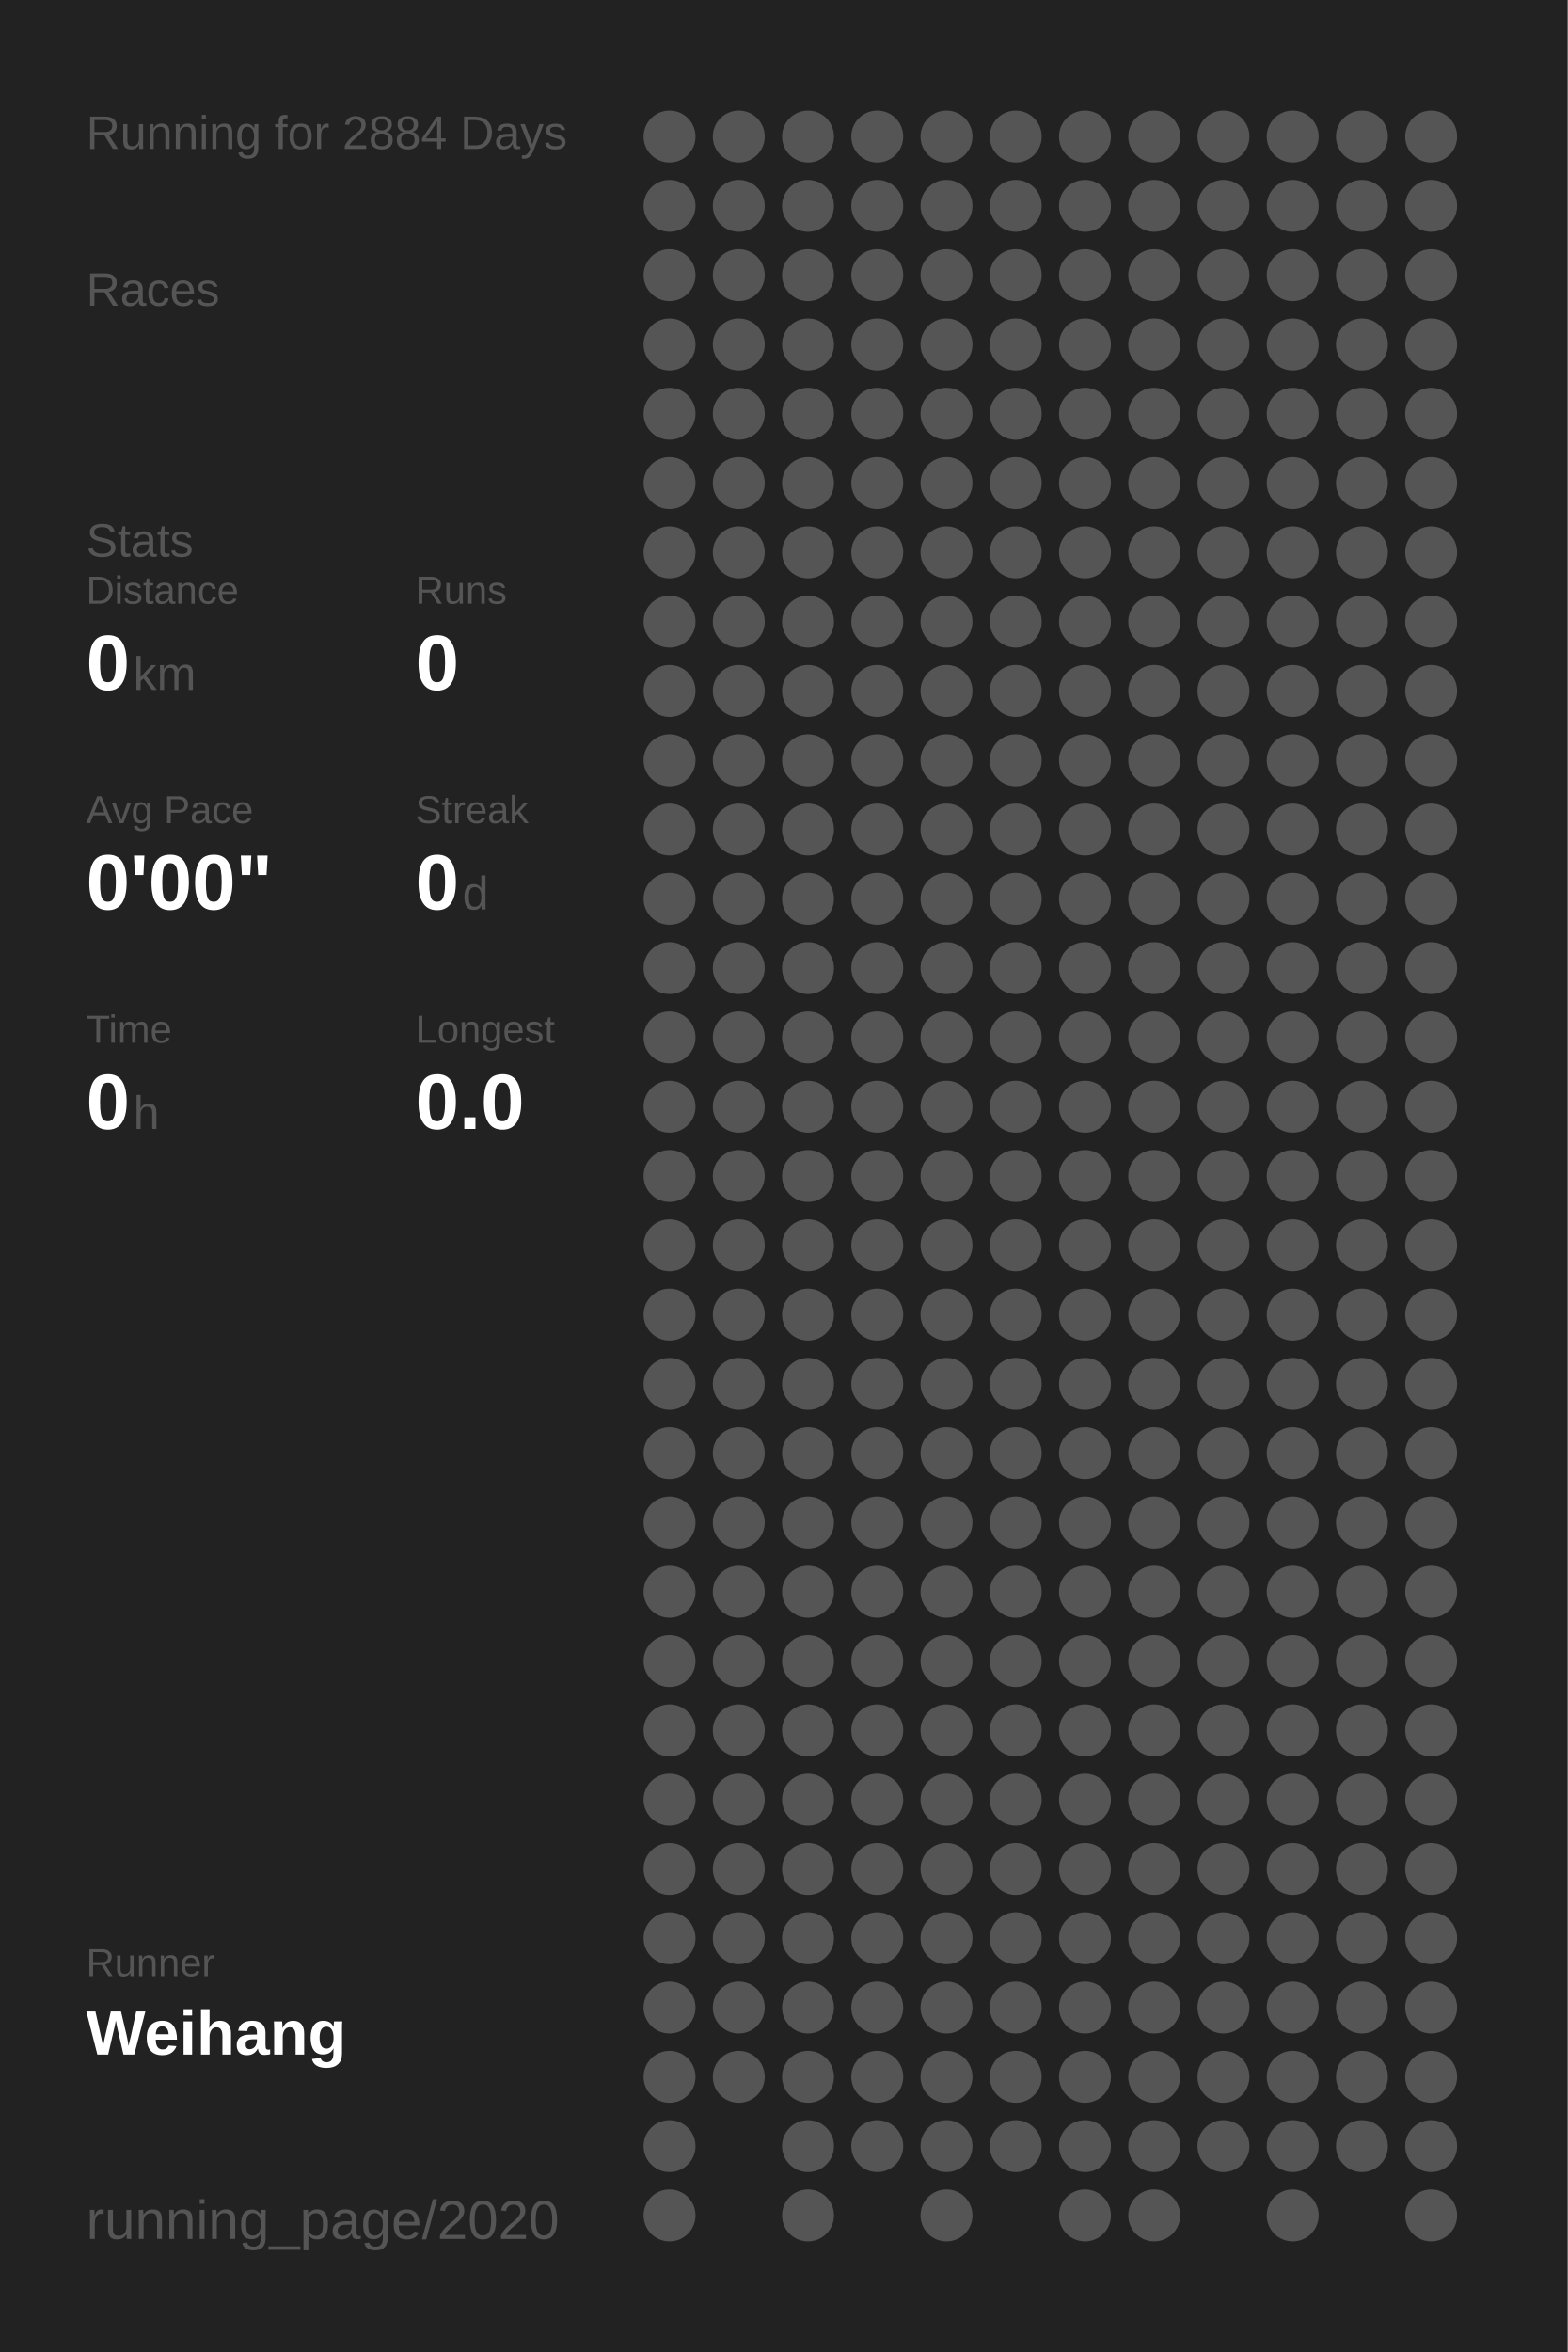
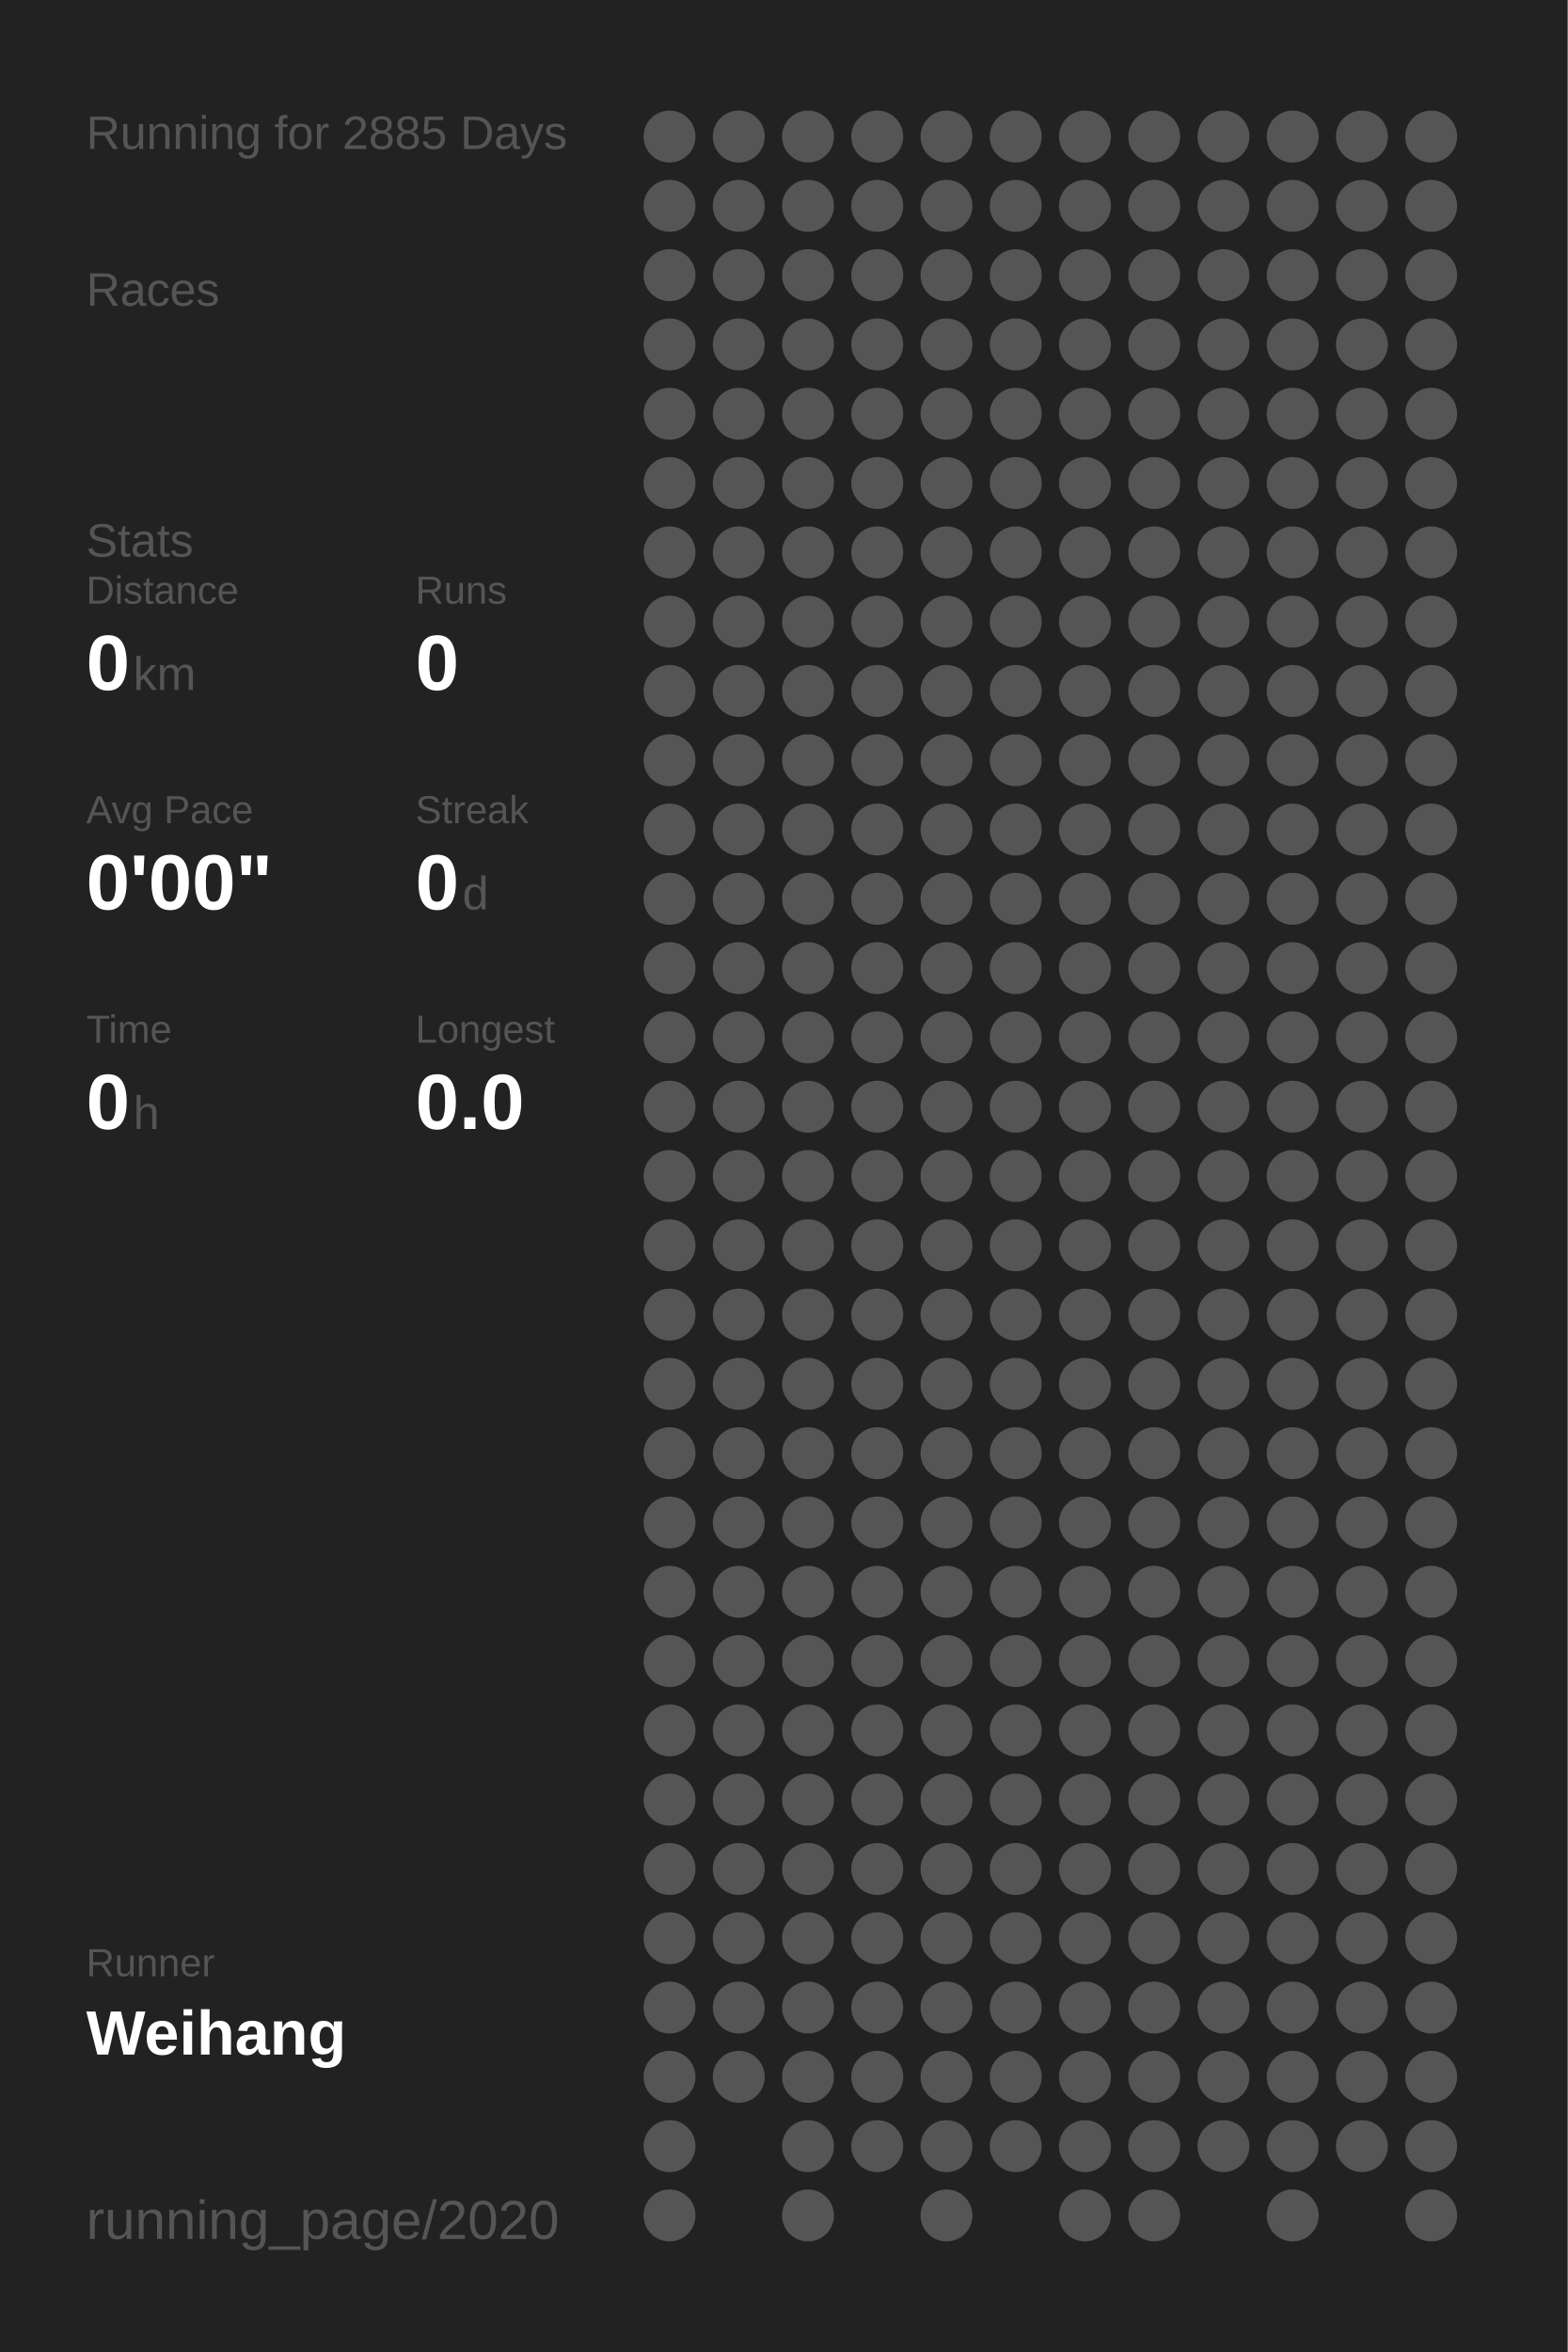
<svg xmlns="http://www.w3.org/2000/svg" baseProfile="full" height="300mm" version="1.1" viewBox="0,0,200,300" width="200mm">
  <defs />
  <rect fill="#222222" height="300" width="200" x="0" y="0" />
-   <text fill="#555555" style="font-size:6px; font-family:Arial;" x="11" y="19">Running for 2884 Days</text>
+   <text fill="#555555" style="font-size:6px; font-family:Arial;" x="11" y="19">Running for 2885 Days</text>
  <text fill="#555555" style="font-size:6px; font-family:Arial;" x="11" y="39">Races</text>
  <text fill="#555555" style="font-size:6px; font-family:Arial;" x="11" y="71">Stats</text>
  <text fill="#555555" style="font-size:5px; font-family:Arial;" x="11" y="77">Distance</text>
  <text fill="#FFFFFF" style="font-size:10px; font-family:Arial; font-weight:bold;" x="11" y="88">0</text>
  <text fill="#555555" style="font-size:6px; font-family:Arial;" x="17" y="88">km</text>
  <text fill="#555555" style="font-size:5px; font-family:Arial;" x="53" y="77">Runs</text>
  <text fill="#FFFFFF" style="font-size:10px; font-family:Arial; font-weight:bold;" x="53" y="88">0</text>
  <text fill="#555555" style="font-size:5px; font-family:Arial;" x="11" y="105">Avg Pace</text>
  <text fill="#FFFFFF" style="font-size:10px; font-family:Arial; font-weight:bold;" x="11" y="116">0'00"</text>
  <text fill="#555555" style="font-size:5px; font-family:Arial;" x="53" y="105">Streak</text>
  <text fill="#FFFFFF" style="font-size:10px; font-family:Arial; font-weight:bold;" x="53" y="116">0</text>
  <text fill="#555555" style="font-size:6px; font-family:Arial;" x="59" y="116">d</text>
  <text fill="#555555" style="font-size:5px; font-family:Arial;" x="11" y="133">Time</text>
  <text fill="#FFFFFF" style="font-size:10px; font-family:Arial; font-weight:bold;" x="11" y="144">0</text>
  <text fill="#555555" style="font-size:6px; font-family:Arial;" x="17" y="144">h</text>
  <text fill="#555555" style="font-size:5px; font-family:Arial;" x="53" y="133">Longest</text>
  <text fill="#FFFFFF" style="font-size:10px; font-family:Arial; font-weight:bold;" x="53" y="144">0.0</text>
  <text fill="#555555" style="font-size:5px; font-family:Arial;" x="11" y="252.065">Runner</text>
  <text fill="#FFFFFF" style="font-size:8px; font-family:Arial; font-weight:bold;" x="11" y="262.065">Weihang</text>
  <text fill="#555555" style="font-size:7px; font-family:Arial;" x="11" y="285.581">running_page/2020</text>
  <circle cx="85.417" cy="17.419" fill="#555555" r="3.312" />
  <circle cx="85.417" cy="26.258" fill="#555555" r="3.312" />
  <circle cx="85.417" cy="35.097" fill="#555555" r="3.312" />
  <circle cx="85.417" cy="43.935" fill="#555555" r="3.312" />
  <circle cx="85.417" cy="52.774" fill="#555555" r="3.312" />
  <circle cx="85.417" cy="61.613" fill="#555555" r="3.312" />
  <circle cx="85.417" cy="70.452" fill="#555555" r="3.312" />
  <circle cx="85.417" cy="79.29" fill="#555555" r="3.312" />
  <circle cx="85.417" cy="88.129" fill="#555555" r="3.312" />
  <circle cx="85.417" cy="96.968" fill="#555555" r="3.312" />
  <circle cx="85.417" cy="105.806" fill="#555555" r="3.312" />
  <circle cx="85.417" cy="114.645" fill="#555555" r="3.312" />
  <circle cx="85.417" cy="123.484" fill="#555555" r="3.312" />
  <circle cx="85.417" cy="132.323" fill="#555555" r="3.312" />
  <circle cx="85.417" cy="141.161" fill="#555555" r="3.312" />
  <circle cx="85.417" cy="150" fill="#555555" r="3.312" />
  <circle cx="85.417" cy="158.839" fill="#555555" r="3.312" />
  <circle cx="85.417" cy="167.677" fill="#555555" r="3.312" />
  <circle cx="85.417" cy="176.516" fill="#555555" r="3.312" />
  <circle cx="85.417" cy="185.355" fill="#555555" r="3.312" />
  <circle cx="85.417" cy="194.194" fill="#555555" r="3.312" />
  <circle cx="85.417" cy="203.032" fill="#555555" r="3.312" />
  <circle cx="85.417" cy="211.871" fill="#555555" r="3.312" />
  <circle cx="85.417" cy="220.71" fill="#555555" r="3.312" />
  <circle cx="85.417" cy="229.548" fill="#555555" r="3.312" />
  <circle cx="85.417" cy="238.387" fill="#555555" r="3.312" />
  <circle cx="85.417" cy="247.226" fill="#555555" r="3.312" />
  <circle cx="85.417" cy="256.065" fill="#555555" r="3.312" />
  <circle cx="85.417" cy="264.903" fill="#555555" r="3.312" />
  <circle cx="85.417" cy="273.742" fill="#555555" r="3.312" />
  <circle cx="85.417" cy="282.581" fill="#555555" r="3.312" />
  <circle cx="94.25" cy="17.419" fill="#555555" r="3.312" />
  <circle cx="94.25" cy="26.258" fill="#555555" r="3.312" />
  <circle cx="94.25" cy="35.097" fill="#555555" r="3.312" />
  <circle cx="94.25" cy="43.935" fill="#555555" r="3.312" />
  <circle cx="94.25" cy="52.774" fill="#555555" r="3.312" />
  <circle cx="94.25" cy="61.613" fill="#555555" r="3.312" />
  <circle cx="94.25" cy="70.452" fill="#555555" r="3.312" />
  <circle cx="94.25" cy="79.29" fill="#555555" r="3.312" />
  <circle cx="94.25" cy="88.129" fill="#555555" r="3.312" />
  <circle cx="94.25" cy="96.968" fill="#555555" r="3.312" />
  <circle cx="94.25" cy="105.806" fill="#555555" r="3.312" />
  <circle cx="94.25" cy="114.645" fill="#555555" r="3.312" />
  <circle cx="94.25" cy="123.484" fill="#555555" r="3.312" />
  <circle cx="94.25" cy="132.323" fill="#555555" r="3.312" />
  <circle cx="94.25" cy="141.161" fill="#555555" r="3.312" />
  <circle cx="94.25" cy="150" fill="#555555" r="3.312" />
  <circle cx="94.25" cy="158.839" fill="#555555" r="3.312" />
  <circle cx="94.25" cy="167.677" fill="#555555" r="3.312" />
  <circle cx="94.25" cy="176.516" fill="#555555" r="3.312" />
  <circle cx="94.25" cy="185.355" fill="#555555" r="3.312" />
  <circle cx="94.25" cy="194.194" fill="#555555" r="3.312" />
  <circle cx="94.25" cy="203.032" fill="#555555" r="3.312" />
  <circle cx="94.25" cy="211.871" fill="#555555" r="3.312" />
  <circle cx="94.25" cy="220.71" fill="#555555" r="3.312" />
  <circle cx="94.25" cy="229.548" fill="#555555" r="3.312" />
  <circle cx="94.25" cy="238.387" fill="#555555" r="3.312" />
  <circle cx="94.25" cy="247.226" fill="#555555" r="3.312" />
  <circle cx="94.25" cy="256.065" fill="#555555" r="3.312" />
  <circle cx="94.25" cy="264.903" fill="#555555" r="3.312" />
  <circle cx="103.083" cy="17.419" fill="#555555" r="3.312" />
  <circle cx="103.083" cy="26.258" fill="#555555" r="3.312" />
  <circle cx="103.083" cy="35.097" fill="#555555" r="3.312" />
  <circle cx="103.083" cy="43.935" fill="#555555" r="3.312" />
  <circle cx="103.083" cy="52.774" fill="#555555" r="3.312" />
  <circle cx="103.083" cy="61.613" fill="#555555" r="3.312" />
  <circle cx="103.083" cy="70.452" fill="#555555" r="3.312" />
  <circle cx="103.083" cy="79.29" fill="#555555" r="3.312" />
  <circle cx="103.083" cy="88.129" fill="#555555" r="3.312" />
  <circle cx="103.083" cy="96.968" fill="#555555" r="3.312" />
  <circle cx="103.083" cy="105.806" fill="#555555" r="3.312" />
  <circle cx="103.083" cy="114.645" fill="#555555" r="3.312" />
  <circle cx="103.083" cy="123.484" fill="#555555" r="3.312" />
  <circle cx="103.083" cy="132.323" fill="#555555" r="3.312" />
  <circle cx="103.083" cy="141.161" fill="#555555" r="3.312" />
  <circle cx="103.083" cy="150" fill="#555555" r="3.312" />
  <circle cx="103.083" cy="158.839" fill="#555555" r="3.312" />
  <circle cx="103.083" cy="167.677" fill="#555555" r="3.312" />
  <circle cx="103.083" cy="176.516" fill="#555555" r="3.312" />
  <circle cx="103.083" cy="185.355" fill="#555555" r="3.312" />
  <circle cx="103.083" cy="194.194" fill="#555555" r="3.312" />
  <circle cx="103.083" cy="203.032" fill="#555555" r="3.312" />
  <circle cx="103.083" cy="211.871" fill="#555555" r="3.312" />
  <circle cx="103.083" cy="220.71" fill="#555555" r="3.312" />
  <circle cx="103.083" cy="229.548" fill="#555555" r="3.312" />
  <circle cx="103.083" cy="238.387" fill="#555555" r="3.312" />
  <circle cx="103.083" cy="247.226" fill="#555555" r="3.312" />
  <circle cx="103.083" cy="256.065" fill="#555555" r="3.312" />
  <circle cx="103.083" cy="264.903" fill="#555555" r="3.312" />
  <circle cx="103.083" cy="273.742" fill="#555555" r="3.312" />
  <circle cx="103.083" cy="282.581" fill="#555555" r="3.312" />
  <circle cx="111.917" cy="17.419" fill="#555555" r="3.312" />
  <circle cx="111.917" cy="26.258" fill="#555555" r="3.312" />
  <circle cx="111.917" cy="35.097" fill="#555555" r="3.312" />
  <circle cx="111.917" cy="43.935" fill="#555555" r="3.312" />
  <circle cx="111.917" cy="52.774" fill="#555555" r="3.312" />
  <circle cx="111.917" cy="61.613" fill="#555555" r="3.312" />
  <circle cx="111.917" cy="70.452" fill="#555555" r="3.312" />
  <circle cx="111.917" cy="79.29" fill="#555555" r="3.312" />
  <circle cx="111.917" cy="88.129" fill="#555555" r="3.312" />
  <circle cx="111.917" cy="96.968" fill="#555555" r="3.312" />
  <circle cx="111.917" cy="105.806" fill="#555555" r="3.312" />
  <circle cx="111.917" cy="114.645" fill="#555555" r="3.312" />
  <circle cx="111.917" cy="123.484" fill="#555555" r="3.312" />
  <circle cx="111.917" cy="132.323" fill="#555555" r="3.312" />
  <circle cx="111.917" cy="141.161" fill="#555555" r="3.312" />
  <circle cx="111.917" cy="150" fill="#555555" r="3.312" />
  <circle cx="111.917" cy="158.839" fill="#555555" r="3.312" />
  <circle cx="111.917" cy="167.677" fill="#555555" r="3.312" />
  <circle cx="111.917" cy="176.516" fill="#555555" r="3.312" />
  <circle cx="111.917" cy="185.355" fill="#555555" r="3.312" />
  <circle cx="111.917" cy="194.194" fill="#555555" r="3.312" />
  <circle cx="111.917" cy="203.032" fill="#555555" r="3.312" />
  <circle cx="111.917" cy="211.871" fill="#555555" r="3.312" />
  <circle cx="111.917" cy="220.71" fill="#555555" r="3.312" />
  <circle cx="111.917" cy="229.548" fill="#555555" r="3.312" />
  <circle cx="111.917" cy="238.387" fill="#555555" r="3.312" />
  <circle cx="111.917" cy="247.226" fill="#555555" r="3.312" />
  <circle cx="111.917" cy="256.065" fill="#555555" r="3.312" />
  <circle cx="111.917" cy="264.903" fill="#555555" r="3.312" />
  <circle cx="111.917" cy="273.742" fill="#555555" r="3.312" />
  <circle cx="120.75" cy="17.419" fill="#555555" r="3.312" />
  <circle cx="120.75" cy="26.258" fill="#555555" r="3.312" />
  <circle cx="120.75" cy="35.097" fill="#555555" r="3.312" />
  <circle cx="120.75" cy="43.935" fill="#555555" r="3.312" />
  <circle cx="120.75" cy="52.774" fill="#555555" r="3.312" />
  <circle cx="120.75" cy="61.613" fill="#555555" r="3.312" />
  <circle cx="120.75" cy="70.452" fill="#555555" r="3.312" />
  <circle cx="120.75" cy="79.29" fill="#555555" r="3.312" />
  <circle cx="120.75" cy="88.129" fill="#555555" r="3.312" />
  <circle cx="120.75" cy="96.968" fill="#555555" r="3.312" />
  <circle cx="120.75" cy="105.806" fill="#555555" r="3.312" />
  <circle cx="120.75" cy="114.645" fill="#555555" r="3.312" />
  <circle cx="120.75" cy="123.484" fill="#555555" r="3.312" />
  <circle cx="120.75" cy="132.323" fill="#555555" r="3.312" />
  <circle cx="120.75" cy="141.161" fill="#555555" r="3.312" />
  <circle cx="120.75" cy="150" fill="#555555" r="3.312" />
  <circle cx="120.75" cy="158.839" fill="#555555" r="3.312" />
  <circle cx="120.75" cy="167.677" fill="#555555" r="3.312" />
  <circle cx="120.75" cy="176.516" fill="#555555" r="3.312" />
  <circle cx="120.75" cy="185.355" fill="#555555" r="3.312" />
  <circle cx="120.75" cy="194.194" fill="#555555" r="3.312" />
  <circle cx="120.75" cy="203.032" fill="#555555" r="3.312" />
  <circle cx="120.75" cy="211.871" fill="#555555" r="3.312" />
  <circle cx="120.75" cy="220.71" fill="#555555" r="3.312" />
  <circle cx="120.75" cy="229.548" fill="#555555" r="3.312" />
  <circle cx="120.75" cy="238.387" fill="#555555" r="3.312" />
  <circle cx="120.75" cy="247.226" fill="#555555" r="3.312" />
  <circle cx="120.75" cy="256.065" fill="#555555" r="3.312" />
  <circle cx="120.75" cy="264.903" fill="#555555" r="3.312" />
  <circle cx="120.75" cy="273.742" fill="#555555" r="3.312" />
  <circle cx="120.75" cy="282.581" fill="#555555" r="3.312" />
  <circle cx="129.583" cy="17.419" fill="#555555" r="3.312" />
  <circle cx="129.583" cy="26.258" fill="#555555" r="3.312" />
  <circle cx="129.583" cy="35.097" fill="#555555" r="3.312" />
  <circle cx="129.583" cy="43.935" fill="#555555" r="3.312" />
  <circle cx="129.583" cy="52.774" fill="#555555" r="3.312" />
  <circle cx="129.583" cy="61.613" fill="#555555" r="3.312" />
  <circle cx="129.583" cy="70.452" fill="#555555" r="3.312" />
  <circle cx="129.583" cy="79.29" fill="#555555" r="3.312" />
  <circle cx="129.583" cy="88.129" fill="#555555" r="3.312" />
  <circle cx="129.583" cy="96.968" fill="#555555" r="3.312" />
  <circle cx="129.583" cy="105.806" fill="#555555" r="3.312" />
  <circle cx="129.583" cy="114.645" fill="#555555" r="3.312" />
  <circle cx="129.583" cy="123.484" fill="#555555" r="3.312" />
  <circle cx="129.583" cy="132.323" fill="#555555" r="3.312" />
  <circle cx="129.583" cy="141.161" fill="#555555" r="3.312" />
  <circle cx="129.583" cy="150" fill="#555555" r="3.312" />
  <circle cx="129.583" cy="158.839" fill="#555555" r="3.312" />
  <circle cx="129.583" cy="167.677" fill="#555555" r="3.312" />
  <circle cx="129.583" cy="176.516" fill="#555555" r="3.312" />
  <circle cx="129.583" cy="185.355" fill="#555555" r="3.312" />
  <circle cx="129.583" cy="194.194" fill="#555555" r="3.312" />
  <circle cx="129.583" cy="203.032" fill="#555555" r="3.312" />
  <circle cx="129.583" cy="211.871" fill="#555555" r="3.312" />
  <circle cx="129.583" cy="220.71" fill="#555555" r="3.312" />
  <circle cx="129.583" cy="229.548" fill="#555555" r="3.312" />
  <circle cx="129.583" cy="238.387" fill="#555555" r="3.312" />
  <circle cx="129.583" cy="247.226" fill="#555555" r="3.312" />
  <circle cx="129.583" cy="256.065" fill="#555555" r="3.312" />
  <circle cx="129.583" cy="264.903" fill="#555555" r="3.312" />
  <circle cx="129.583" cy="273.742" fill="#555555" r="3.312" />
  <circle cx="138.417" cy="17.419" fill="#555555" r="3.312" />
  <circle cx="138.417" cy="26.258" fill="#555555" r="3.312" />
  <circle cx="138.417" cy="35.097" fill="#555555" r="3.312" />
  <circle cx="138.417" cy="43.935" fill="#555555" r="3.312" />
  <circle cx="138.417" cy="52.774" fill="#555555" r="3.312" />
  <circle cx="138.417" cy="61.613" fill="#555555" r="3.312" />
  <circle cx="138.417" cy="70.452" fill="#555555" r="3.312" />
  <circle cx="138.417" cy="79.29" fill="#555555" r="3.312" />
  <circle cx="138.417" cy="88.129" fill="#555555" r="3.312" />
  <circle cx="138.417" cy="96.968" fill="#555555" r="3.312" />
  <circle cx="138.417" cy="105.806" fill="#555555" r="3.312" />
  <circle cx="138.417" cy="114.645" fill="#555555" r="3.312" />
  <circle cx="138.417" cy="123.484" fill="#555555" r="3.312" />
  <circle cx="138.417" cy="132.323" fill="#555555" r="3.312" />
  <circle cx="138.417" cy="141.161" fill="#555555" r="3.312" />
  <circle cx="138.417" cy="150" fill="#555555" r="3.312" />
  <circle cx="138.417" cy="158.839" fill="#555555" r="3.312" />
  <circle cx="138.417" cy="167.677" fill="#555555" r="3.312" />
  <circle cx="138.417" cy="176.516" fill="#555555" r="3.312" />
  <circle cx="138.417" cy="185.355" fill="#555555" r="3.312" />
  <circle cx="138.417" cy="194.194" fill="#555555" r="3.312" />
  <circle cx="138.417" cy="203.032" fill="#555555" r="3.312" />
  <circle cx="138.417" cy="211.871" fill="#555555" r="3.312" />
  <circle cx="138.417" cy="220.71" fill="#555555" r="3.312" />
  <circle cx="138.417" cy="229.548" fill="#555555" r="3.312" />
  <circle cx="138.417" cy="238.387" fill="#555555" r="3.312" />
  <circle cx="138.417" cy="247.226" fill="#555555" r="3.312" />
  <circle cx="138.417" cy="256.065" fill="#555555" r="3.312" />
  <circle cx="138.417" cy="264.903" fill="#555555" r="3.312" />
  <circle cx="138.417" cy="273.742" fill="#555555" r="3.312" />
  <circle cx="138.417" cy="282.581" fill="#555555" r="3.312" />
  <circle cx="147.25" cy="17.419" fill="#555555" r="3.312" />
  <circle cx="147.25" cy="26.258" fill="#555555" r="3.312" />
  <circle cx="147.25" cy="35.097" fill="#555555" r="3.312" />
  <circle cx="147.25" cy="43.935" fill="#555555" r="3.312" />
  <circle cx="147.25" cy="52.774" fill="#555555" r="3.312" />
  <circle cx="147.25" cy="61.613" fill="#555555" r="3.312" />
  <circle cx="147.25" cy="70.452" fill="#555555" r="3.312" />
  <circle cx="147.25" cy="79.29" fill="#555555" r="3.312" />
  <circle cx="147.25" cy="88.129" fill="#555555" r="3.312" />
  <circle cx="147.25" cy="96.968" fill="#555555" r="3.312" />
  <circle cx="147.25" cy="105.806" fill="#555555" r="3.312" />
  <circle cx="147.25" cy="114.645" fill="#555555" r="3.312" />
  <circle cx="147.25" cy="123.484" fill="#555555" r="3.312" />
  <circle cx="147.25" cy="132.323" fill="#555555" r="3.312" />
  <circle cx="147.25" cy="141.161" fill="#555555" r="3.312" />
  <circle cx="147.25" cy="150" fill="#555555" r="3.312" />
  <circle cx="147.25" cy="158.839" fill="#555555" r="3.312" />
  <circle cx="147.25" cy="167.677" fill="#555555" r="3.312" />
  <circle cx="147.25" cy="176.516" fill="#555555" r="3.312" />
  <circle cx="147.25" cy="185.355" fill="#555555" r="3.312" />
  <circle cx="147.25" cy="194.194" fill="#555555" r="3.312" />
  <circle cx="147.25" cy="203.032" fill="#555555" r="3.312" />
  <circle cx="147.25" cy="211.871" fill="#555555" r="3.312" />
  <circle cx="147.25" cy="220.71" fill="#555555" r="3.312" />
  <circle cx="147.25" cy="229.548" fill="#555555" r="3.312" />
  <circle cx="147.25" cy="238.387" fill="#555555" r="3.312" />
  <circle cx="147.25" cy="247.226" fill="#555555" r="3.312" />
  <circle cx="147.25" cy="256.065" fill="#555555" r="3.312" />
  <circle cx="147.25" cy="264.903" fill="#555555" r="3.312" />
  <circle cx="147.25" cy="273.742" fill="#555555" r="3.312" />
  <circle cx="147.25" cy="282.581" fill="#555555" r="3.312" />
  <circle cx="156.083" cy="17.419" fill="#555555" r="3.312" />
  <circle cx="156.083" cy="26.258" fill="#555555" r="3.312" />
  <circle cx="156.083" cy="35.097" fill="#555555" r="3.312" />
  <circle cx="156.083" cy="43.935" fill="#555555" r="3.312" />
  <circle cx="156.083" cy="52.774" fill="#555555" r="3.312" />
  <circle cx="156.083" cy="61.613" fill="#555555" r="3.312" />
  <circle cx="156.083" cy="70.452" fill="#555555" r="3.312" />
  <circle cx="156.083" cy="79.29" fill="#555555" r="3.312" />
  <circle cx="156.083" cy="88.129" fill="#555555" r="3.312" />
  <circle cx="156.083" cy="96.968" fill="#555555" r="3.312" />
  <circle cx="156.083" cy="105.806" fill="#555555" r="3.312" />
  <circle cx="156.083" cy="114.645" fill="#555555" r="3.312" />
  <circle cx="156.083" cy="123.484" fill="#555555" r="3.312" />
  <circle cx="156.083" cy="132.323" fill="#555555" r="3.312" />
  <circle cx="156.083" cy="141.161" fill="#555555" r="3.312" />
  <circle cx="156.083" cy="150" fill="#555555" r="3.312" />
  <circle cx="156.083" cy="158.839" fill="#555555" r="3.312" />
  <circle cx="156.083" cy="167.677" fill="#555555" r="3.312" />
  <circle cx="156.083" cy="176.516" fill="#555555" r="3.312" />
  <circle cx="156.083" cy="185.355" fill="#555555" r="3.312" />
  <circle cx="156.083" cy="194.194" fill="#555555" r="3.312" />
  <circle cx="156.083" cy="203.032" fill="#555555" r="3.312" />
  <circle cx="156.083" cy="211.871" fill="#555555" r="3.312" />
  <circle cx="156.083" cy="220.71" fill="#555555" r="3.312" />
  <circle cx="156.083" cy="229.548" fill="#555555" r="3.312" />
  <circle cx="156.083" cy="238.387" fill="#555555" r="3.312" />
  <circle cx="156.083" cy="247.226" fill="#555555" r="3.312" />
  <circle cx="156.083" cy="256.065" fill="#555555" r="3.312" />
  <circle cx="156.083" cy="264.903" fill="#555555" r="3.312" />
  <circle cx="156.083" cy="273.742" fill="#555555" r="3.312" />
  <circle cx="164.917" cy="17.419" fill="#555555" r="3.312" />
  <circle cx="164.917" cy="26.258" fill="#555555" r="3.312" />
  <circle cx="164.917" cy="35.097" fill="#555555" r="3.312" />
  <circle cx="164.917" cy="43.935" fill="#555555" r="3.312" />
  <circle cx="164.917" cy="52.774" fill="#555555" r="3.312" />
  <circle cx="164.917" cy="61.613" fill="#555555" r="3.312" />
  <circle cx="164.917" cy="70.452" fill="#555555" r="3.312" />
  <circle cx="164.917" cy="79.29" fill="#555555" r="3.312" />
  <circle cx="164.917" cy="88.129" fill="#555555" r="3.312" />
  <circle cx="164.917" cy="96.968" fill="#555555" r="3.312" />
  <circle cx="164.917" cy="105.806" fill="#555555" r="3.312" />
  <circle cx="164.917" cy="114.645" fill="#555555" r="3.312" />
  <circle cx="164.917" cy="123.484" fill="#555555" r="3.312" />
  <circle cx="164.917" cy="132.323" fill="#555555" r="3.312" />
  <circle cx="164.917" cy="141.161" fill="#555555" r="3.312" />
  <circle cx="164.917" cy="150" fill="#555555" r="3.312" />
  <circle cx="164.917" cy="158.839" fill="#555555" r="3.312" />
  <circle cx="164.917" cy="167.677" fill="#555555" r="3.312" />
  <circle cx="164.917" cy="176.516" fill="#555555" r="3.312" />
  <circle cx="164.917" cy="185.355" fill="#555555" r="3.312" />
  <circle cx="164.917" cy="194.194" fill="#555555" r="3.312" />
  <circle cx="164.917" cy="203.032" fill="#555555" r="3.312" />
  <circle cx="164.917" cy="211.871" fill="#555555" r="3.312" />
  <circle cx="164.917" cy="220.71" fill="#555555" r="3.312" />
  <circle cx="164.917" cy="229.548" fill="#555555" r="3.312" />
  <circle cx="164.917" cy="238.387" fill="#555555" r="3.312" />
  <circle cx="164.917" cy="247.226" fill="#555555" r="3.312" />
  <circle cx="164.917" cy="256.065" fill="#555555" r="3.312" />
  <circle cx="164.917" cy="264.903" fill="#555555" r="3.312" />
  <circle cx="164.917" cy="273.742" fill="#555555" r="3.312" />
  <circle cx="164.917" cy="282.581" fill="#555555" r="3.312" />
  <circle cx="173.75" cy="17.419" fill="#555555" r="3.312" />
  <circle cx="173.75" cy="26.258" fill="#555555" r="3.312" />
  <circle cx="173.75" cy="35.097" fill="#555555" r="3.312" />
  <circle cx="173.75" cy="43.935" fill="#555555" r="3.312" />
  <circle cx="173.75" cy="52.774" fill="#555555" r="3.312" />
  <circle cx="173.75" cy="61.613" fill="#555555" r="3.312" />
  <circle cx="173.75" cy="70.452" fill="#555555" r="3.312" />
  <circle cx="173.75" cy="79.29" fill="#555555" r="3.312" />
  <circle cx="173.75" cy="88.129" fill="#555555" r="3.312" />
  <circle cx="173.75" cy="96.968" fill="#555555" r="3.312" />
  <circle cx="173.75" cy="105.806" fill="#555555" r="3.312" />
  <circle cx="173.75" cy="114.645" fill="#555555" r="3.312" />
  <circle cx="173.75" cy="123.484" fill="#555555" r="3.312" />
  <circle cx="173.75" cy="132.323" fill="#555555" r="3.312" />
  <circle cx="173.75" cy="141.161" fill="#555555" r="3.312" />
  <circle cx="173.75" cy="150" fill="#555555" r="3.312" />
  <circle cx="173.75" cy="158.839" fill="#555555" r="3.312" />
  <circle cx="173.75" cy="167.677" fill="#555555" r="3.312" />
  <circle cx="173.75" cy="176.516" fill="#555555" r="3.312" />
  <circle cx="173.75" cy="185.355" fill="#555555" r="3.312" />
  <circle cx="173.75" cy="194.194" fill="#555555" r="3.312" />
  <circle cx="173.75" cy="203.032" fill="#555555" r="3.312" />
  <circle cx="173.75" cy="211.871" fill="#555555" r="3.312" />
  <circle cx="173.75" cy="220.71" fill="#555555" r="3.312" />
  <circle cx="173.75" cy="229.548" fill="#555555" r="3.312" />
  <circle cx="173.75" cy="238.387" fill="#555555" r="3.312" />
  <circle cx="173.75" cy="247.226" fill="#555555" r="3.312" />
  <circle cx="173.75" cy="256.065" fill="#555555" r="3.312" />
  <circle cx="173.75" cy="264.903" fill="#555555" r="3.312" />
  <circle cx="173.75" cy="273.742" fill="#555555" r="3.312" />
  <circle cx="182.583" cy="17.419" fill="#555555" r="3.312" />
  <circle cx="182.583" cy="26.258" fill="#555555" r="3.312" />
  <circle cx="182.583" cy="35.097" fill="#555555" r="3.312" />
  <circle cx="182.583" cy="43.935" fill="#555555" r="3.312" />
  <circle cx="182.583" cy="52.774" fill="#555555" r="3.312" />
  <circle cx="182.583" cy="61.613" fill="#555555" r="3.312" />
  <circle cx="182.583" cy="70.452" fill="#555555" r="3.312" />
  <circle cx="182.583" cy="79.29" fill="#555555" r="3.312" />
  <circle cx="182.583" cy="88.129" fill="#555555" r="3.312" />
  <circle cx="182.583" cy="96.968" fill="#555555" r="3.312" />
  <circle cx="182.583" cy="105.806" fill="#555555" r="3.312" />
  <circle cx="182.583" cy="114.645" fill="#555555" r="3.312" />
  <circle cx="182.583" cy="123.484" fill="#555555" r="3.312" />
  <circle cx="182.583" cy="132.323" fill="#555555" r="3.312" />
  <circle cx="182.583" cy="141.161" fill="#555555" r="3.312" />
  <circle cx="182.583" cy="150" fill="#555555" r="3.312" />
  <circle cx="182.583" cy="158.839" fill="#555555" r="3.312" />
  <circle cx="182.583" cy="167.677" fill="#555555" r="3.312" />
  <circle cx="182.583" cy="176.516" fill="#555555" r="3.312" />
  <circle cx="182.583" cy="185.355" fill="#555555" r="3.312" />
  <circle cx="182.583" cy="194.194" fill="#555555" r="3.312" />
  <circle cx="182.583" cy="203.032" fill="#555555" r="3.312" />
  <circle cx="182.583" cy="211.871" fill="#555555" r="3.312" />
  <circle cx="182.583" cy="220.71" fill="#555555" r="3.312" />
  <circle cx="182.583" cy="229.548" fill="#555555" r="3.312" />
  <circle cx="182.583" cy="238.387" fill="#555555" r="3.312" />
  <circle cx="182.583" cy="247.226" fill="#555555" r="3.312" />
  <circle cx="182.583" cy="256.065" fill="#555555" r="3.312" />
  <circle cx="182.583" cy="264.903" fill="#555555" r="3.312" />
  <circle cx="182.583" cy="273.742" fill="#555555" r="3.312" />
  <circle cx="182.583" cy="282.581" fill="#555555" r="3.312" />
</svg>
